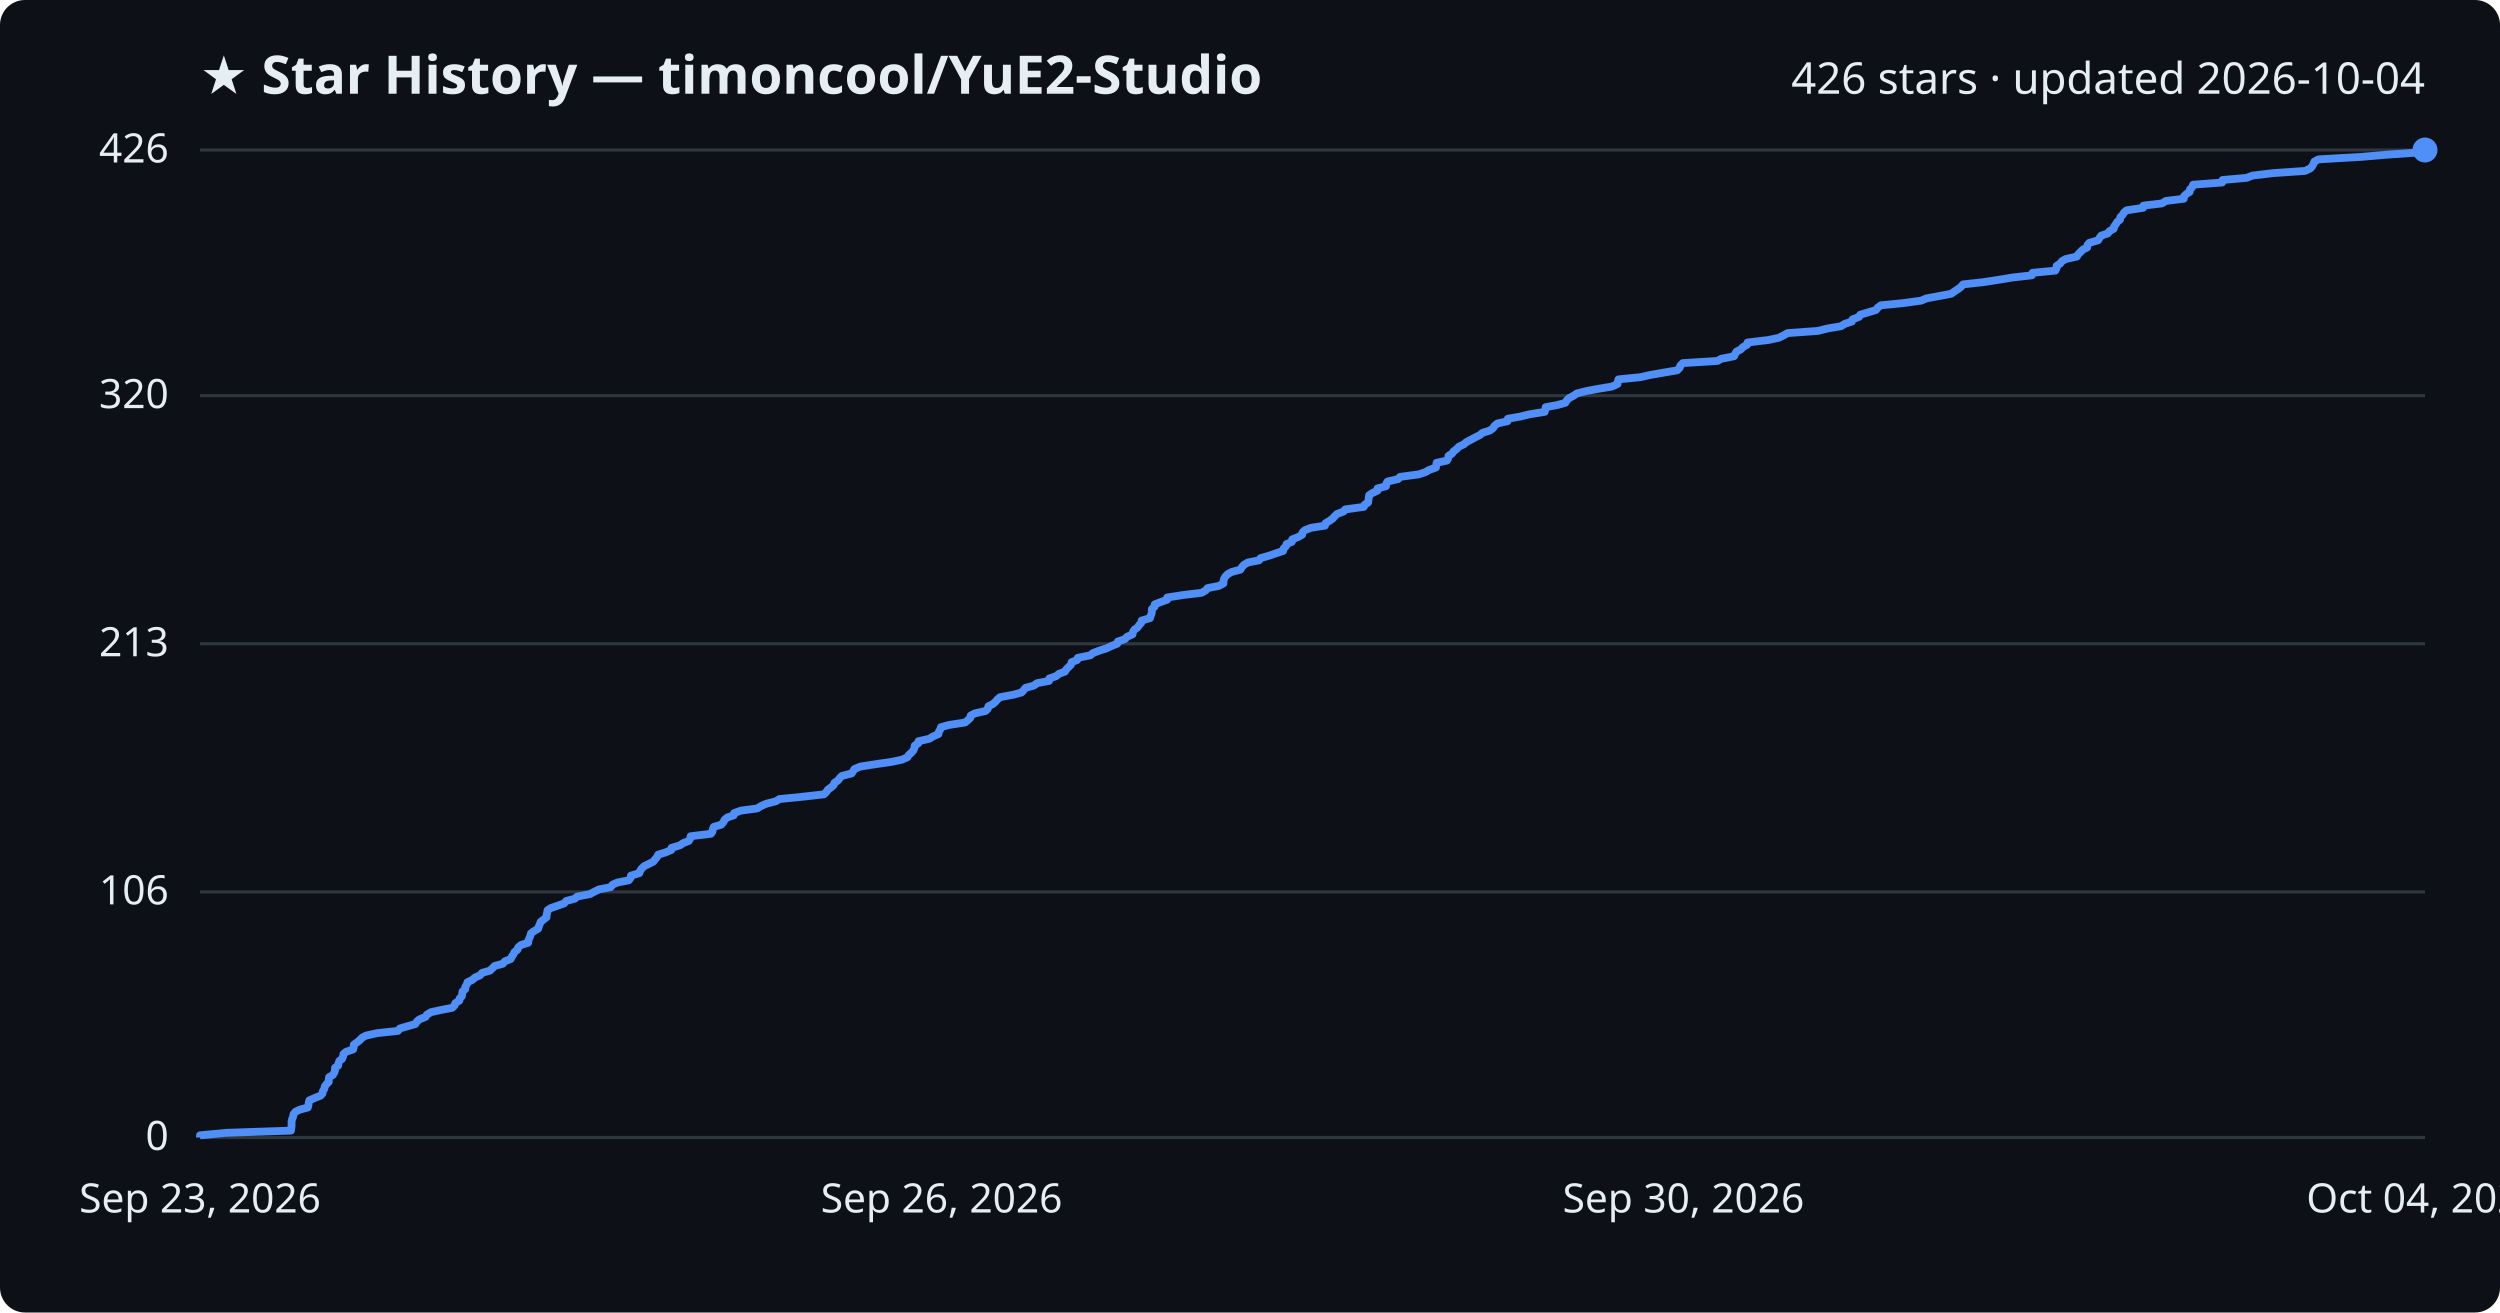
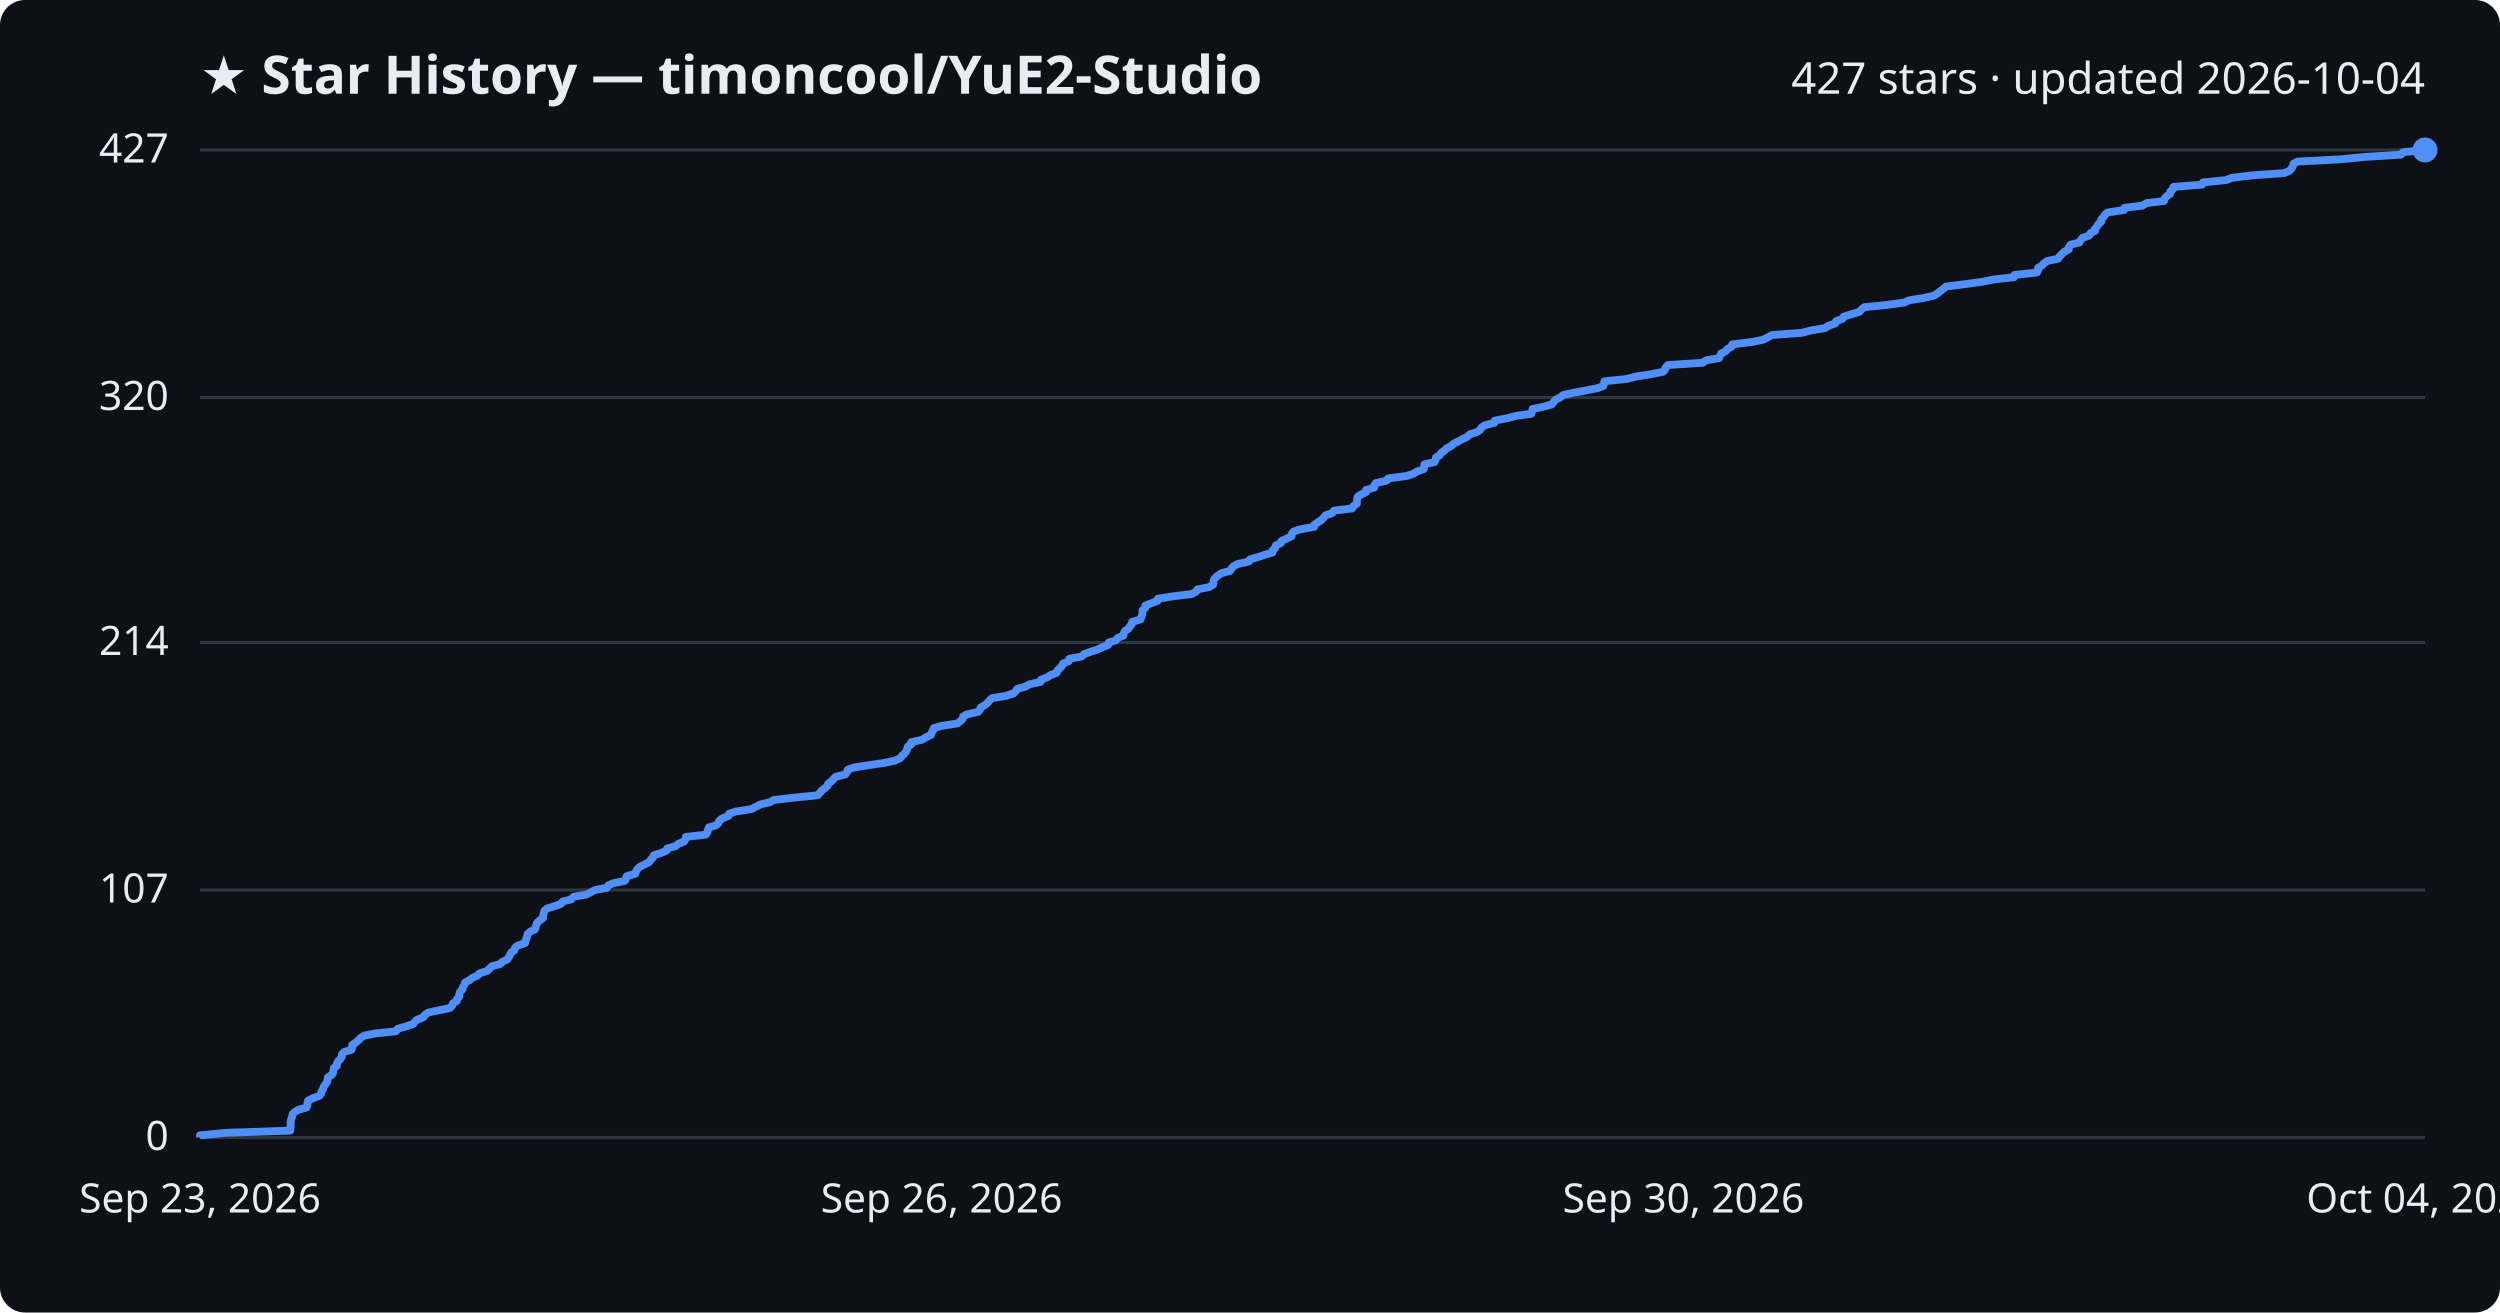
<svg xmlns="http://www.w3.org/2000/svg" viewBox="0 0 800 420" font-family="Segoe UI, sans-serif">
  <rect width="800" height="420" fill="#0d1117" rx="8" />
  <text x="64" y="30" fill="#e6edf3" font-size="17" font-weight="700">★ Star History — timoncool/YuE2-Studio</text>
-   <text x="776" y="30" fill="#e6edf3" font-size="14" text-anchor="end">426 stars · updated 2026-10-04</text>
+   <text x="776" y="30" fill="#e6edf3" font-size="14" text-anchor="end">427 stars · updated 2026-10-04</text>
  <line x1="64" y1="364.0" x2="776" y2="364.0" stroke="#30363d" stroke-width="1" />
  <text x="54" y="368.0" fill="#e6edf3" font-size="13" text-anchor="end">0</text>
-   <line x1="64" y1="285.4" x2="776" y2="285.4" stroke="#30363d" stroke-width="1" />
-   <text x="54" y="289.4" fill="#e6edf3" font-size="13" text-anchor="end">106</text>
-   <line x1="64" y1="206.0" x2="776" y2="206.0" stroke="#30363d" stroke-width="1" />
-   <text x="54" y="210.0" fill="#e6edf3" font-size="13" text-anchor="end">213</text>
-   <line x1="64" y1="126.6" x2="776" y2="126.6" stroke="#30363d" stroke-width="1" />
-   <text x="54" y="130.6" fill="#e6edf3" font-size="13" text-anchor="end">320</text>
+   <line x1="64" y1="284.8" x2="776" y2="284.8" stroke="#30363d" stroke-width="1" />
+   <text x="54" y="288.8" fill="#e6edf3" font-size="13" text-anchor="end">107</text>
+   <line x1="64" y1="205.6" x2="776" y2="205.6" stroke="#30363d" stroke-width="1" />
+   <text x="54" y="209.6" fill="#e6edf3" font-size="13" text-anchor="end">214</text>
+   <line x1="64" y1="127.2" x2="776" y2="127.2" stroke="#30363d" stroke-width="1" />
+   <text x="54" y="131.2" fill="#e6edf3" font-size="13" text-anchor="end">320</text>
  <line x1="64" y1="48.0" x2="776" y2="48.0" stroke="#30363d" stroke-width="1" />
-   <text x="54" y="52.0" fill="#e6edf3" font-size="13" text-anchor="end">426</text>
-   <path d="M64.0,364.0 L64.0,363.3 L72.4,362.5 L93.1,361.8 L93.2,361.0 L93.3,360.3 L93.3,359.5 L93.3,358.8 L93.5,358.1 L93.8,357.3 L93.9,356.6 L94.5,355.8 L95.9,355.1 L98.5,354.4 L98.7,353.6 L98.8,352.9 L99.0,352.1 L100.6,351.4 L102.6,350.6 L103.2,349.9 L103.3,349.2 L103.8,348.4 L103.9,347.7 L104.5,346.9 L105.2,346.2 L105.2,345.5 L105.3,344.7 L106.5,344.0 L107.0,343.2 L107.2,342.5 L107.2,341.7 L108.2,341.0 L108.3,340.3 L108.6,339.5 L109.5,338.8 L109.8,338.0 L109.9,337.3 L110.7,336.6 L113.0,335.8 L113.2,335.1 L113.2,334.3 L114.2,333.6 L115.2,332.8 L115.8,332.1 L117.1,331.4 L120.7,330.6 L127.3,329.9 L128.0,329.1 L130.4,328.4 L132.9,327.7 L133.4,326.9 L134.2,326.2 L136.2,325.4 L136.6,324.7 L137.9,323.9 L141.1,323.2 L144.7,322.5 L145.5,321.7 L145.7,321.0 L147.0,320.2 L147.1,319.5 L147.8,318.8 L147.9,318.0 L148.0,317.3 L148.9,316.5 L148.9,315.8 L149.4,315.0 L149.6,314.3 L151.1,313.6 L152.0,312.8 L153.6,312.1 L154.3,311.3 L156.8,310.6 L157.6,309.8 L158.3,309.1 L160.9,308.4 L161.6,307.6 L163.4,306.9 L163.8,306.1 L164.3,305.4 L164.6,304.7 L165.6,303.9 L165.8,303.2 L166.7,302.4 L169.0,301.7 L169.1,300.9 L169.4,300.2 L169.7,299.5 L169.9,298.7 L170.8,298.0 L172.2,297.2 L172.4,296.5 L172.7,295.8 L173.0,295.0 L173.9,294.3 L174.9,293.5 L174.9,292.8 L175.1,292.0 L175.2,291.3 L176.2,290.6 L178.5,289.8 L180.5,289.1 L181.2,288.3 L183.9,287.6 L184.7,286.9 L188.8,286.1 L190.1,285.4 L191.7,284.6 L195.4,283.9 L196.0,283.1 L197.6,282.4 L201.2,281.7 L201.8,280.9 L201.9,280.2 L204.6,279.4 L204.8,278.7 L205.3,278.0 L206.1,277.2 L207.5,276.5 L209.1,275.7 L209.6,275.0 L210.3,274.2 L210.6,273.5 L212.9,272.8 L214.8,272.0 L214.9,271.3 L217.6,270.5 L218.6,269.8 L220.4,269.1 L220.9,268.3 L221.0,267.6 L227.5,266.8 L228.0,266.1 L228.1,265.3 L228.4,264.6 L230.8,263.9 L231.5,263.1 L231.8,262.4 L232.7,261.6 L234.8,260.9 L234.9,260.2 L237.1,259.4 L242.3,258.7 L243.6,257.9 L245.2,257.2 L248.3,256.4 L249.4,255.7 L256.4,255.0 L263.6,254.2 L264.4,253.5 L264.9,252.7 L265.9,252.0 L266.8,251.2 L267.0,250.5 L268.1,249.8 L268.7,249.0 L269.4,248.3 L272.5,247.5 L273.0,246.8 L273.4,246.1 L275.3,245.3 L279.8,244.6 L285.3,243.8 L288.6,243.1 L290.4,242.3 L290.8,241.6 L291.6,240.9 L292.3,240.1 L292.6,239.4 L292.7,238.6 L293.8,237.9 L293.9,237.2 L297.4,236.4 L298.5,235.7 L300.3,234.9 L300.4,234.2 L300.9,233.4 L301.1,232.7 L303.6,232.0 L308.8,231.2 L309.7,230.5 L310.5,229.7 L310.6,229.0 L311.9,228.3 L315.4,227.5 L316.1,226.8 L316.3,226.0 L317.7,225.3 L318.6,224.5 L319.2,223.8 L320.0,223.1 L324.3,222.3 L326.9,221.6 L327.6,220.8 L328.2,220.1 L330.8,219.4 L331.9,218.6 L335.7,217.9 L335.8,217.1 L337.9,216.4 L338.9,215.6 L340.8,214.9 L341.2,214.2 L342.0,213.4 L342.7,212.7 L342.9,211.9 L344.7,211.2 L344.9,210.5 L348.9,209.7 L349.7,209.0 L351.8,208.2 L354.0,207.5 L355.7,206.7 L357.5,206.0 L357.7,205.3 L360.0,204.5 L360.6,203.8 L362.4,203.0 L362.5,202.3 L363.0,201.5 L364.0,200.8 L364.5,200.1 L365.2,199.3 L365.3,198.6 L368.0,197.8 L368.2,197.1 L368.5,196.4 L368.6,195.6 L368.6,194.9 L369.5,194.1 L369.5,193.4 L371.6,192.6 L373.5,191.9 L373.5,191.2 L378.6,190.4 L384.5,189.7 L385.9,188.9 L386.4,188.2 L390.0,187.5 L391.5,186.7 L391.5,186.0 L391.7,185.2 L392.1,184.5 L392.9,183.7 L394.2,183.0 L396.9,182.3 L397.4,181.5 L398.0,180.8 L399.3,180.0 L402.9,179.3 L403.4,178.6 L406.2,177.8 L408.2,177.1 L410.6,176.3 L410.7,175.6 L411.5,174.8 L411.7,174.1 L413.4,173.4 L413.5,172.6 L415.3,171.9 L416.7,171.1 L416.8,170.4 L417.5,169.7 L419.5,168.9 L424.0,168.2 L424.2,167.4 L425.4,166.7 L426.5,165.9 L427.1,165.2 L427.8,164.5 L429.9,163.7 L430.5,163.0 L436.4,162.2 L436.7,161.5 L437.8,160.8 L437.9,160.0 L438.0,159.3 L438.1,158.5 L439.1,157.8 L440.8,157.0 L440.8,156.3 L443.5,155.6 L443.6,154.8 L444.0,154.1 L447.4,153.3 L448.0,152.6 L454.0,151.8 L456.1,151.1 L457.3,150.4 L459.5,149.6 L459.6,148.9 L459.7,148.1 L463.0,147.4 L463.4,146.7 L463.5,145.9 L464.6,145.2 L465.2,144.4 L466.1,143.7 L466.9,142.9 L468.4,142.2 L469.2,141.5 L470.7,140.7 L472.0,140.0 L473.6,139.2 L474.4,138.5 L476.7,137.8 L477.8,137.0 L478.2,136.3 L479.2,135.5 L482.4,134.8 L482.5,134.0 L486.5,133.3 L489.3,132.6 L494.3,131.8 L494.5,131.1 L494.6,130.3 L498.4,129.6 L500.9,128.9 L501.4,128.1 L502.1,127.4 L503.6,126.6 L504.6,125.9 L507.8,125.1 L511.6,124.4 L515.8,123.7 L517.6,122.9 L517.7,122.2 L517.9,121.4 L524.9,120.7 L528.0,120.0 L532.6,119.2 L536.7,118.5 L537.5,117.7 L537.7,117.0 L538.5,116.2 L549.6,115.5 L550.8,114.8 L554.9,114.0 L555.2,113.3 L555.7,112.5 L557.1,111.8 L557.7,111.1 L559.1,110.3 L559.2,109.6 L565.9,108.8 L569.2,108.1 L570.8,107.3 L572.0,106.6 L581.7,105.9 L584.9,105.1 L589.1,104.4 L590.4,103.6 L592.6,102.9 L592.8,102.2 L594.9,101.4 L595.3,100.7 L598.0,99.9 L600.3,99.2 L600.9,98.4 L601.9,97.7 L609.0,97.0 L614.8,96.2 L616.4,95.5 L620.7,94.7 L624.4,94.0 L625.5,93.2 L626.6,92.5 L627.5,91.8 L628.2,91.0 L634.6,90.3 L639.8,89.5 L644.0,88.8 L650.2,88.1 L650.4,87.3 L657.7,86.6 L658.1,85.8 L658.1,85.1 L659.3,84.3 L659.8,83.6 L661.0,82.9 L664.6,82.1 L665.0,81.4 L665.8,80.6 L666.5,79.9 L667.9,79.2 L668.0,78.4 L668.6,77.7 L671.4,76.9 L671.8,76.2 L672.4,75.4 L674.5,74.7 L675.0,74.0 L676.4,73.2 L676.5,72.5 L677.1,71.7 L677.5,71.0 L678.4,70.3 L678.5,69.5 L679.2,68.8 L679.7,68.0 L680.5,67.3 L685.8,66.5 L685.9,65.8 L691.8,65.1 L693.1,64.3 L698.8,63.6 L698.9,62.8 L699.6,62.1 L700.7,61.4 L700.8,60.6 L701.5,59.9 L701.8,59.1 L711.1,58.4 L711.2,57.6 L719.0,56.9 L720.7,56.2 L727.4,55.4 L737.6,54.7 L739.3,53.9 L739.9,53.2 L740.3,52.5 L740.6,51.7 L741.9,51.0 L755.6,50.2 L763.8,49.5 L775.3,48.7 L776.0,48.0 L776.0,48.0" fill="none" stroke="#4f8ff7" stroke-width="2.5" stroke-linejoin="round" />
+   <text x="54" y="52.0" fill="#e6edf3" font-size="13" text-anchor="end">427</text>
+   <path d="M64.0,364.0 L64.0,363.3 L72.3,362.5 L92.9,361.8 L92.9,361.0 L93.0,360.3 L93.0,359.6 L93.0,358.8 L93.2,358.1 L93.5,357.3 L93.6,356.6 L94.2,355.9 L95.6,355.1 L98.1,354.4 L98.4,353.6 L98.4,352.9 L98.6,352.2 L100.2,351.4 L102.2,350.7 L102.8,349.9 L102.9,349.2 L103.4,348.5 L103.6,347.7 L104.1,347.0 L104.7,346.2 L104.8,345.5 L104.9,344.8 L106.1,344.0 L106.6,343.3 L106.7,342.5 L106.8,341.8 L107.8,341.1 L107.8,340.3 L108.2,339.6 L109.0,338.8 L109.4,338.1 L109.4,337.4 L110.2,336.6 L112.5,335.9 L112.7,335.1 L112.7,334.4 L113.7,333.7 L114.7,332.9 L115.3,332.2 L116.6,331.4 L120.2,330.7 L126.7,330.0 L127.3,329.2 L129.8,328.5 L132.2,327.7 L132.7,327.0 L133.5,326.3 L135.5,325.5 L135.9,324.8 L137.1,324.0 L140.4,323.3 L143.9,322.6 L144.7,321.8 L144.9,321.1 L146.2,320.3 L146.3,319.6 L147.0,318.9 L147.0,318.1 L147.2,317.4 L148.0,316.6 L148.1,315.9 L148.6,315.2 L148.8,314.4 L150.2,313.7 L151.2,312.9 L152.8,312.2 L153.4,311.5 L155.9,310.7 L156.6,310.0 L157.4,309.2 L160.0,308.5 L160.7,307.8 L162.4,307.0 L162.8,306.3 L163.3,305.5 L163.6,304.8 L164.6,304.1 L164.8,303.3 L165.6,302.6 L168.0,301.8 L168.1,301.1 L168.4,300.4 L168.7,299.6 L168.8,298.9 L169.7,298.1 L171.2,297.4 L171.4,296.7 L171.6,295.9 L171.9,295.2 L172.9,294.4 L173.8,293.7 L173.8,293.0 L174.0,292.2 L174.2,291.5 L175.1,290.7 L177.4,290.0 L179.4,289.3 L180.0,288.5 L182.8,287.8 L183.5,287.0 L187.5,286.3 L188.9,285.6 L190.4,284.8 L194.2,284.1 L194.7,283.3 L196.3,282.6 L199.9,281.9 L200.4,281.1 L200.5,280.4 L203.3,279.6 L203.5,278.9 L203.9,278.2 L204.7,277.4 L206.1,276.7 L207.7,275.9 L208.2,275.2 L208.9,274.5 L209.2,273.7 L211.4,273.0 L213.3,272.2 L213.5,271.5 L216.1,270.8 L217.1,270.0 L218.9,269.3 L219.4,268.5 L219.5,267.8 L225.8,267.1 L226.4,266.3 L226.5,265.6 L226.8,264.8 L229.1,264.1 L229.9,263.4 L230.2,262.6 L231.1,261.9 L233.1,261.1 L233.3,260.4 L235.4,259.7 L240.5,258.9 L241.8,258.2 L243.4,257.4 L246.4,256.7 L247.6,256.0 L254.5,255.2 L261.6,254.5 L262.4,253.7 L262.9,253.0 L263.9,252.3 L264.8,251.5 L265.0,250.8 L266.1,250.0 L266.7,249.3 L267.4,248.6 L270.5,247.8 L271.0,247.1 L271.3,246.3 L273.2,245.6 L277.7,244.9 L283.1,244.1 L286.4,243.4 L288.1,242.6 L288.6,241.9 L289.4,241.2 L290.0,240.4 L290.3,239.7 L290.5,238.9 L291.6,238.2 L291.6,237.5 L295.1,236.7 L296.2,236.0 L297.9,235.2 L298.1,234.5 L298.6,233.8 L298.8,233.0 L301.2,232.3 L306.4,231.5 L307.3,230.8 L308.0,230.1 L308.2,229.3 L309.4,228.6 L313.0,227.8 L313.6,227.1 L313.8,226.4 L315.2,225.6 L316.0,224.9 L316.7,224.1 L317.5,223.4 L321.8,222.7 L324.3,221.9 L325.0,221.2 L325.6,220.4 L328.2,219.7 L329.3,219.0 L333.0,218.2 L333.1,217.5 L335.2,216.7 L336.2,216.0 L338.1,215.3 L338.4,214.5 L339.2,213.8 L339.9,213.0 L340.2,212.3 L342.0,211.6 L342.2,210.8 L346.1,210.1 L346.9,209.3 L348.9,208.6 L351.1,207.9 L352.8,207.1 L354.6,206.4 L354.8,205.6 L357.1,204.9 L357.7,204.1 L359.5,203.4 L359.6,202.7 L360.0,201.9 L361.1,201.2 L361.6,200.4 L362.2,199.7 L362.3,199.0 L365.0,198.2 L365.2,197.5 L365.5,196.7 L365.6,196.0 L365.6,195.3 L366.5,194.5 L366.5,193.8 L368.5,193.0 L370.4,192.3 L370.5,191.6 L375.5,190.8 L381.3,190.1 L382.8,189.3 L383.2,188.6 L386.8,187.9 L388.2,187.1 L388.3,186.4 L388.4,185.6 L388.9,184.9 L389.7,184.2 L390.9,183.4 L393.6,182.7 L394.1,181.9 L394.7,181.2 L396.0,180.5 L399.6,179.7 L400.0,179.0 L402.8,178.2 L404.8,177.5 L407.2,176.8 L407.3,176.0 L408.1,175.3 L408.3,174.5 L409.9,173.8 L410.1,173.1 L411.8,172.3 L413.3,171.6 L413.4,170.8 L414.0,170.1 L416.0,169.4 L420.5,168.6 L420.6,167.9 L421.8,167.1 L422.9,166.4 L423.5,165.7 L424.2,164.9 L426.3,164.2 L426.9,163.4 L432.7,162.7 L433.0,162.0 L434.2,161.2 L434.2,160.5 L434.3,159.7 L434.4,159.0 L435.4,158.3 L437.1,157.5 L437.1,156.8 L439.8,156.0 L439.8,155.3 L440.2,154.6 L443.7,153.8 L444.2,153.1 L450.2,152.3 L452.3,151.6 L453.4,150.9 L455.6,150.1 L455.7,149.4 L455.8,148.6 L459.0,147.9 L459.4,147.2 L459.5,146.4 L460.7,145.7 L461.2,144.9 L462.2,144.2 L462.9,143.5 L464.4,142.7 L465.2,142.0 L466.7,141.2 L468.0,140.5 L469.5,139.8 L470.3,139.0 L472.6,138.3 L473.7,137.5 L474.1,136.8 L475.1,136.1 L478.2,135.3 L478.3,134.6 L482.4,133.8 L485.1,133.1 L490.0,132.4 L490.3,131.6 L490.4,130.9 L494.1,130.1 L496.6,129.4 L497.1,128.7 L497.8,127.9 L499.2,127.2 L500.3,126.4 L503.4,125.7 L507.2,125.0 L511.3,124.2 L513.1,123.5 L513.3,122.7 L513.4,122.0 L520.4,121.3 L523.5,120.5 L528.0,119.8 L532.1,119.0 L532.8,118.3 L533.0,117.6 L533.8,116.8 L544.8,116.1 L546.0,115.3 L550.1,114.6 L550.4,113.9 L550.8,113.1 L552.2,112.4 L552.9,111.6 L554.2,110.9 L554.3,110.2 L560.9,109.4 L564.2,108.7 L565.8,107.9 L567.0,107.2 L576.6,106.5 L579.7,105.7 L584.0,105.0 L585.2,104.2 L587.3,103.5 L587.5,102.8 L589.6,102.0 L590.0,101.3 L592.7,100.5 L595.0,99.8 L595.6,99.1 L596.6,98.3 L603.6,97.6 L609.4,96.8 L610.9,96.1 L615.3,95.4 L618.9,94.6 L619.9,93.9 L621.0,93.1 L621.9,92.4 L622.7,91.7 L629.0,90.9 L634.1,90.2 L638.3,89.4 L644.5,88.7 L644.6,88.0 L651.8,87.2 L652.2,86.5 L652.2,85.7 L653.4,85.0 L654.0,84.3 L655.2,83.5 L658.6,82.8 L659.1,82.0 L659.8,81.3 L660.5,80.6 L662.0,79.8 L662.0,79.1 L662.6,78.3 L665.4,77.6 L665.8,76.9 L666.4,76.1 L668.5,75.4 L669.0,74.6 L670.4,73.9 L670.4,73.2 L671.1,72.4 L671.5,71.7 L672.4,70.9 L672.4,70.2 L673.1,69.5 L673.6,68.7 L674.4,68.0 L679.7,67.2 L679.8,66.5 L685.6,65.8 L686.9,65.0 L692.5,64.3 L692.7,63.5 L693.3,62.8 L694.4,62.1 L694.5,61.3 L695.3,60.6 L695.5,59.8 L704.7,59.1 L704.9,58.4 L712.5,57.6 L714.2,56.9 L720.8,56.1 L730.9,55.4 L732.6,54.7 L733.3,53.9 L733.7,53.2 L733.9,52.4 L735.2,51.7 L748.8,51.0 L756.9,50.2 L768.3,49.5 L769.0,48.7 L776.0,48.0 L776.0,48.0" fill="none" stroke="#4f8ff7" stroke-width="2.5" stroke-linejoin="round" />
  <circle cx="776.0" cy="48.0" r="4" fill="#4f8ff7" />
  <text x="64.0" y="388" fill="#e6edf3" font-size="13" text-anchor="middle">Sep 23, 2026</text>
  <text x="301.3" y="388" fill="#e6edf3" font-size="13" text-anchor="middle">Sep 26, 2026</text>
  <text x="538.7" y="388" fill="#e6edf3" font-size="13" text-anchor="middle">Sep 30, 2026</text>
  <text x="776.0" y="388" fill="#e6edf3" font-size="13" text-anchor="middle">Oct 04, 2026</text>
</svg>
